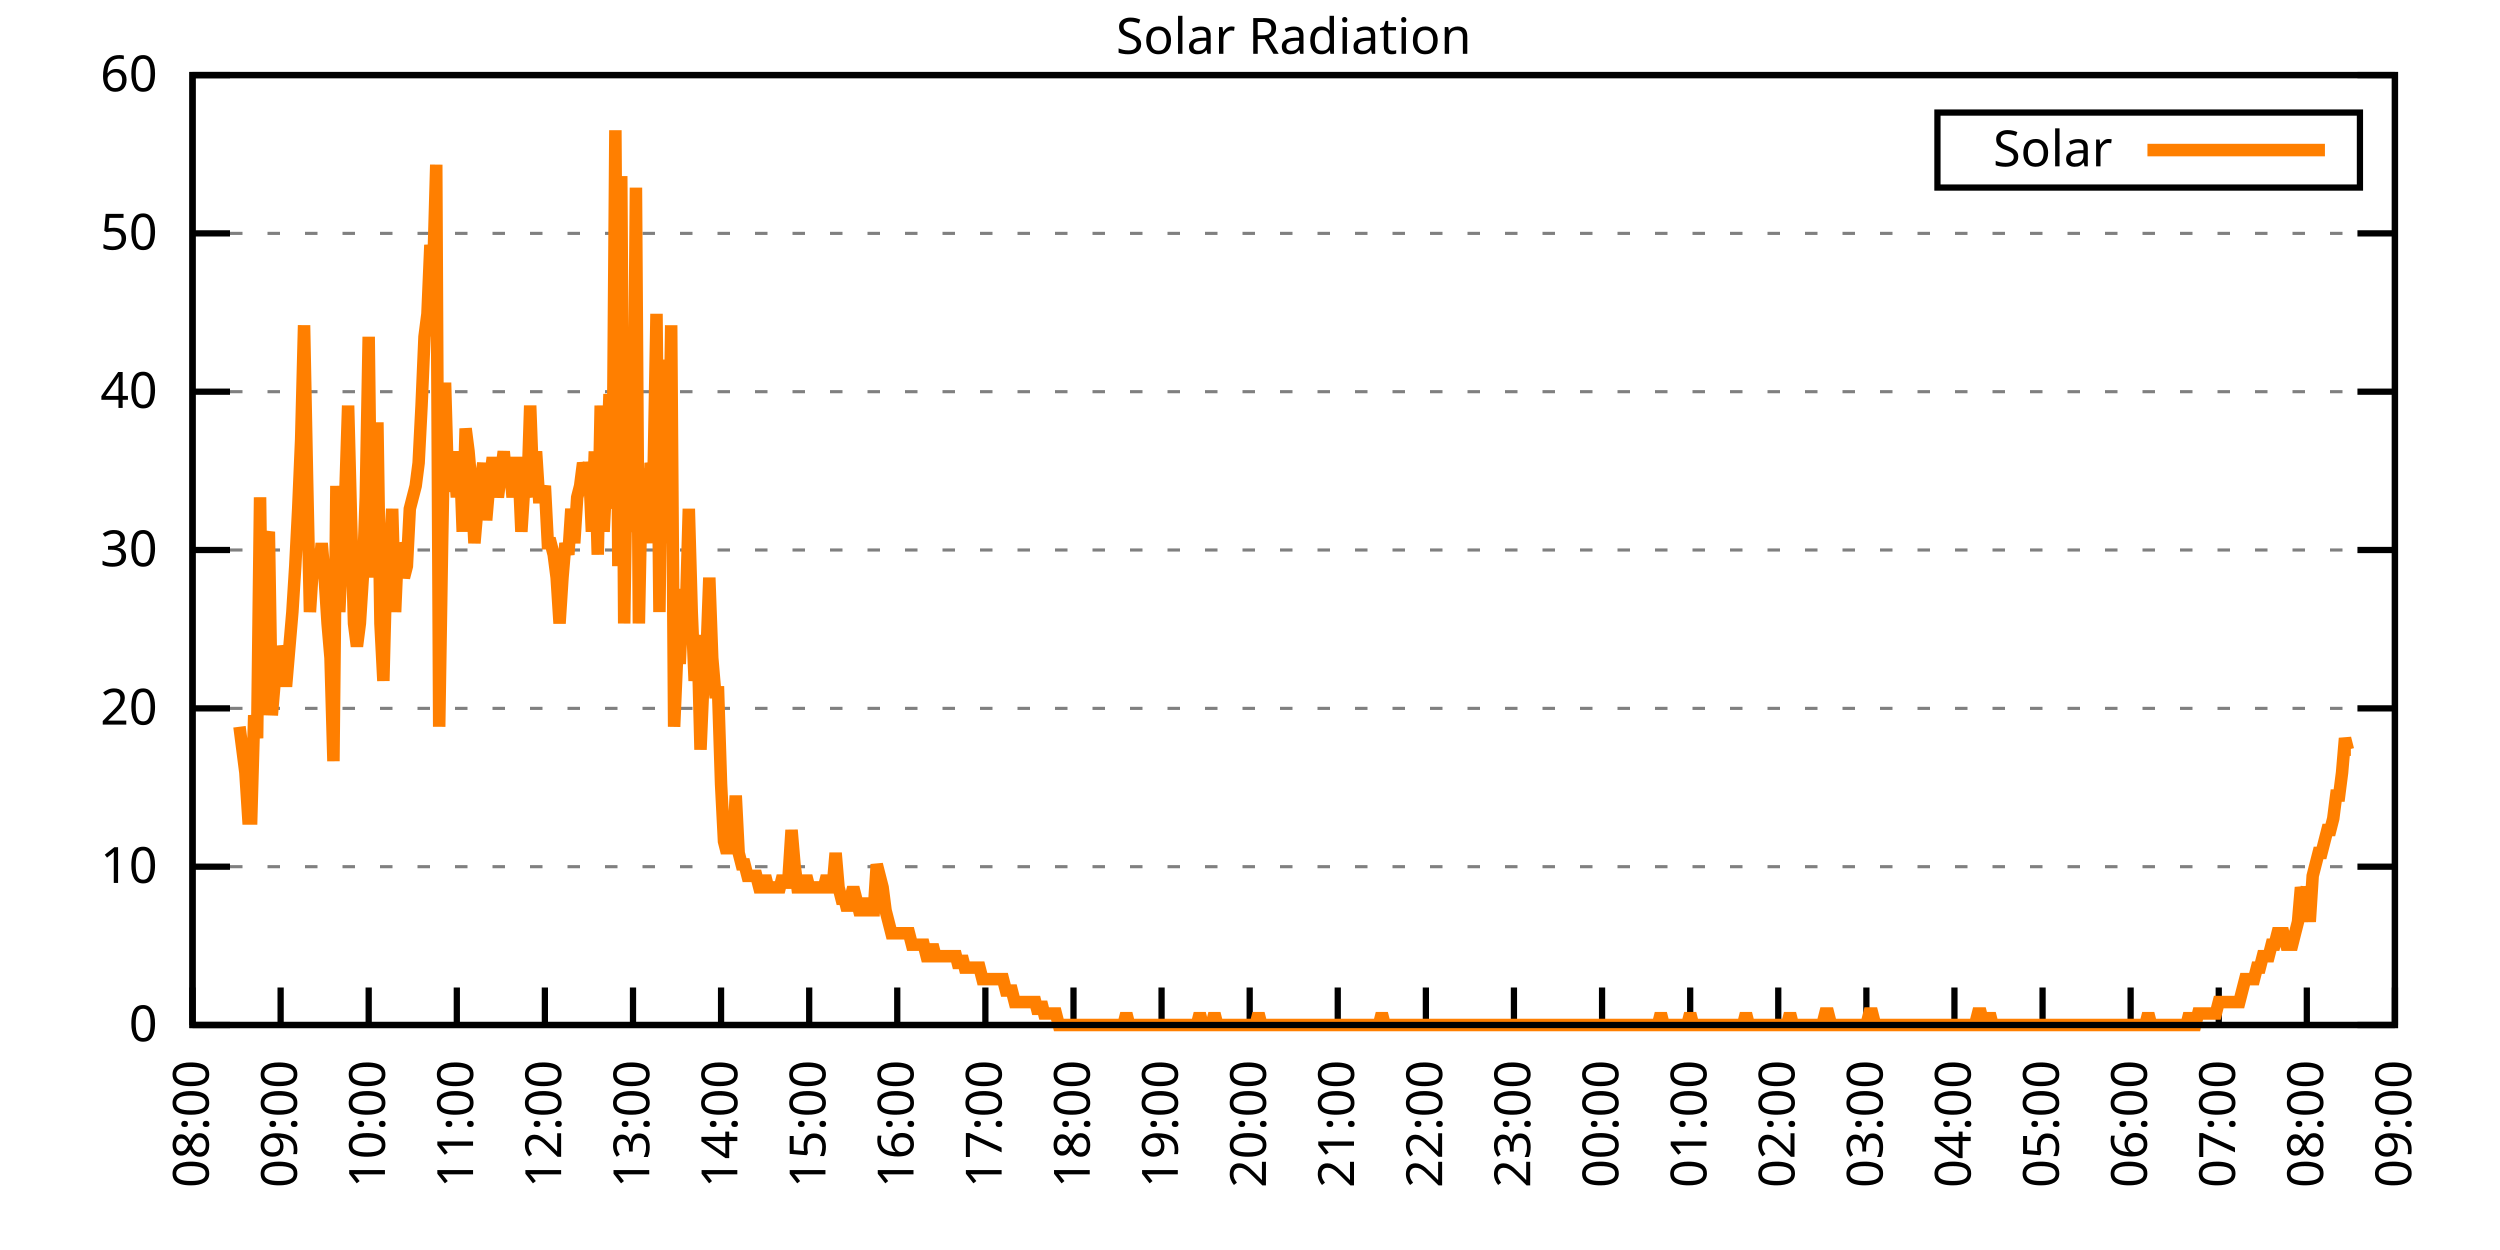
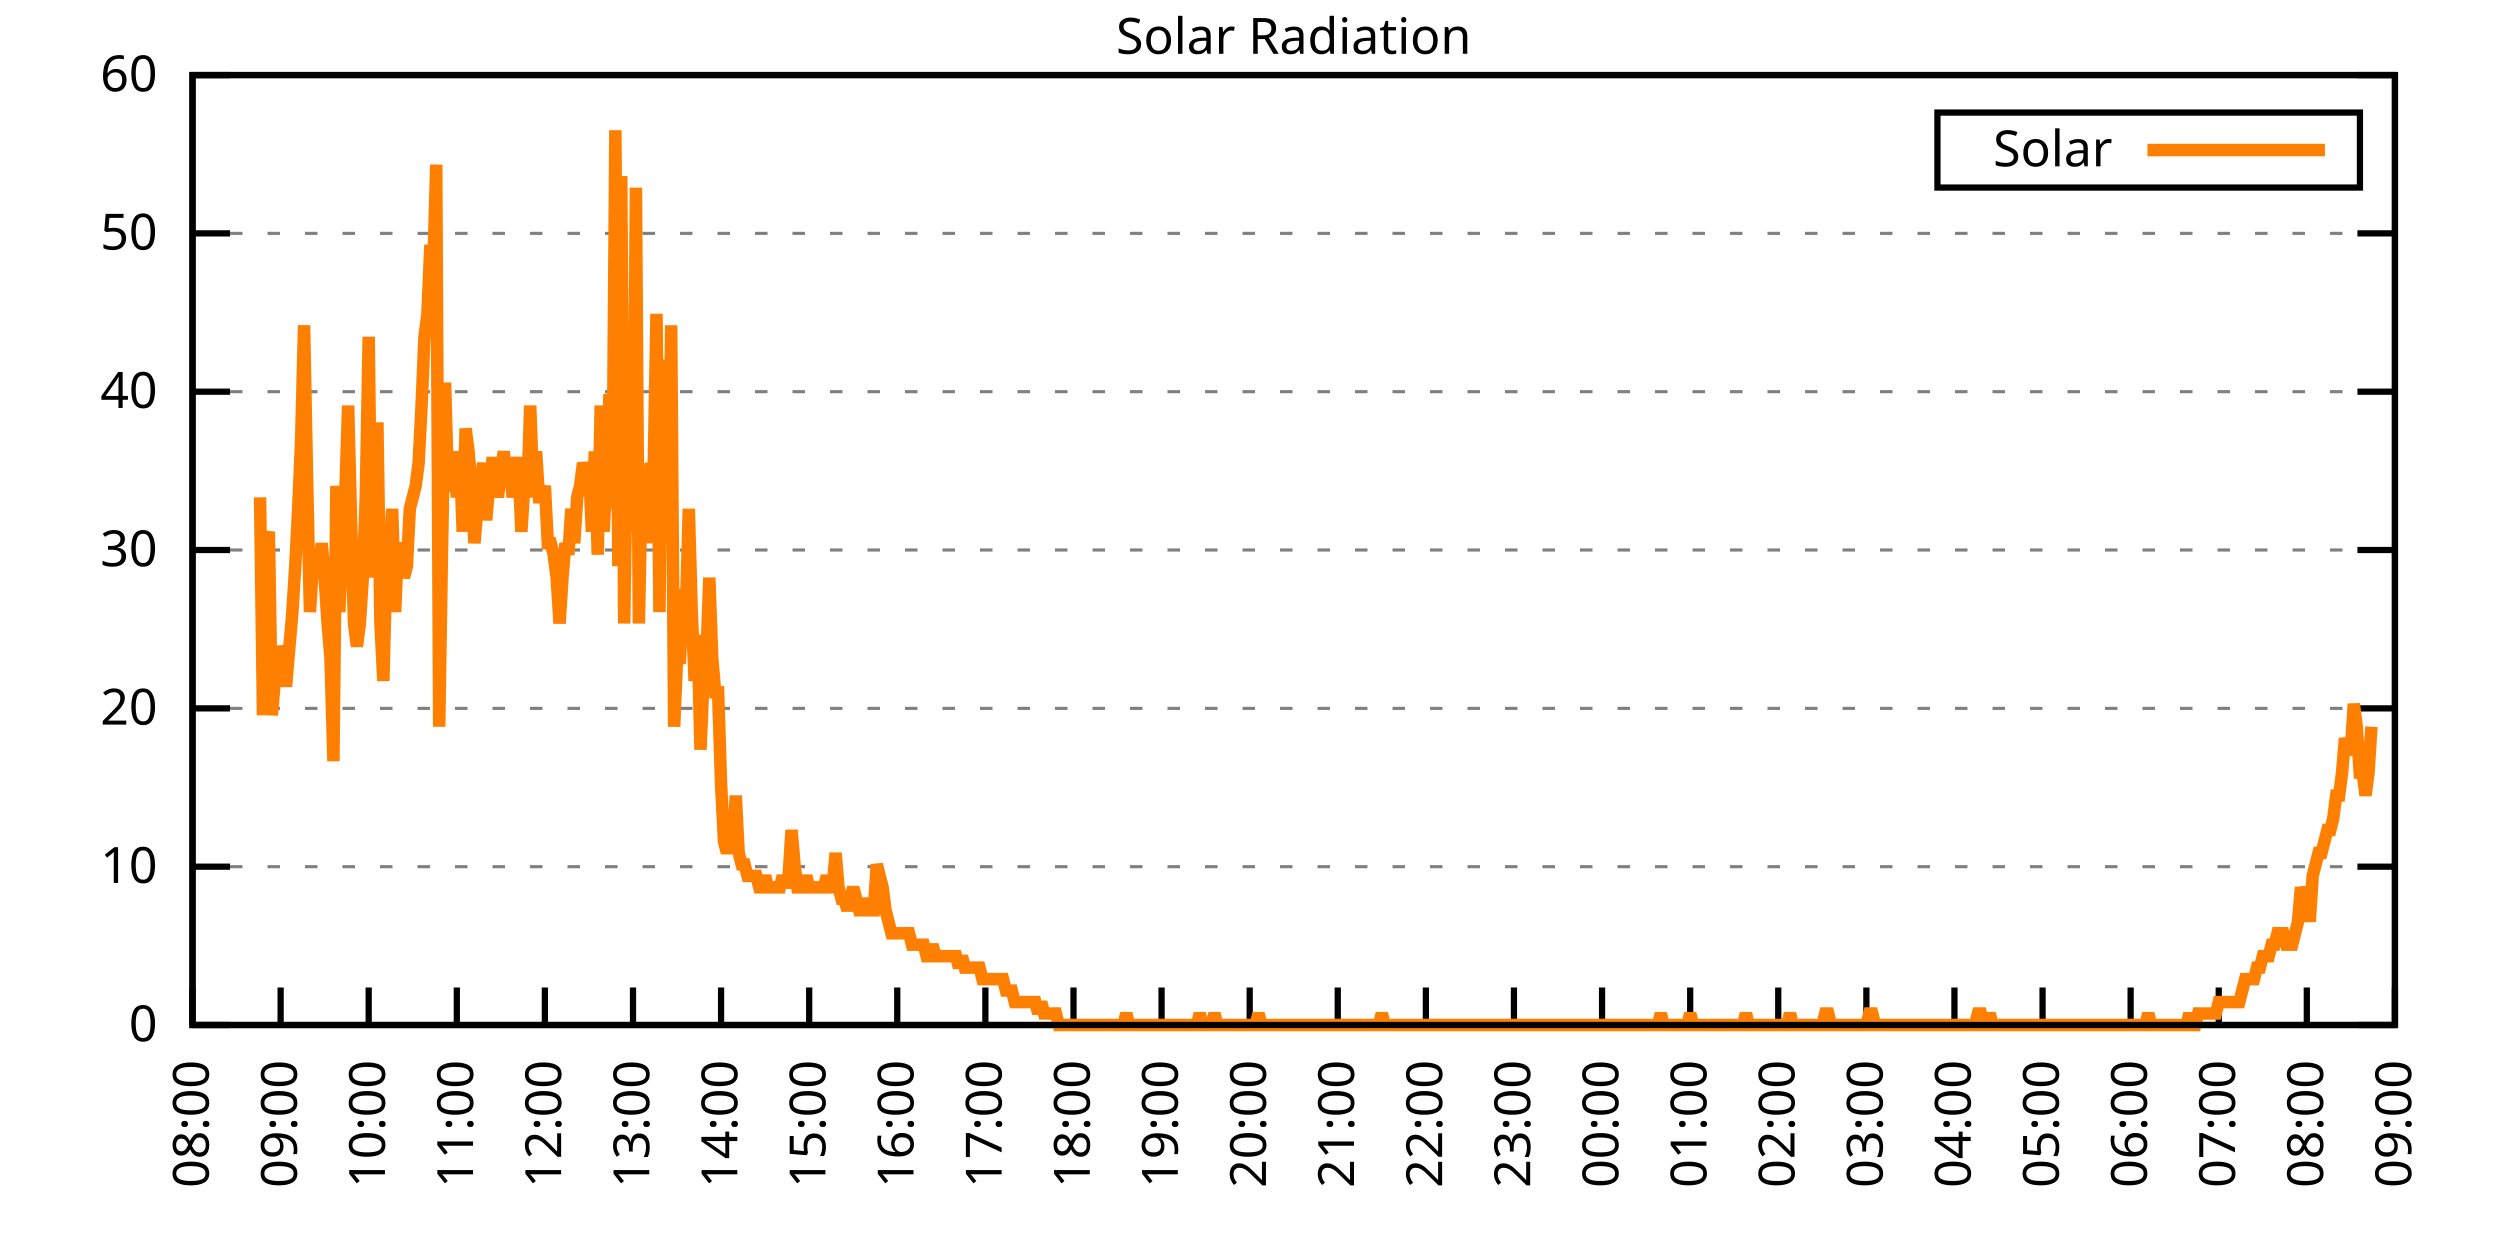
<svg xmlns="http://www.w3.org/2000/svg" xmlns:xlink="http://www.w3.org/1999/xlink" width="400" height="200" viewBox="0 0 400 200">
  <g id="gnuplot_canvas">
    <rect x="0" y="0" width="400" height="200" fill="none" />
    <defs>
      <circle id="gpDot" r="0.5" stroke-width="0.5" stroke="currentColor" />
      <path id="gpPt0" stroke-width="0.333" stroke="currentColor" d="M-1,0 h2 M0,-1 v2" />
      <path id="gpPt1" stroke-width="0.333" stroke="currentColor" d="M-1,-1 L1,1 M1,-1 L-1,1" />
      <path id="gpPt2" stroke-width="0.333" stroke="currentColor" d="M-1,0 L1,0 M0,-1 L0,1 M-1,-1 L1,1 M-1,1 L1,-1" />
      <rect id="gpPt3" stroke-width="0.333" stroke="currentColor" x="-1" y="-1" width="2" height="2" />
      <rect id="gpPt4" stroke-width="0.333" stroke="currentColor" fill="currentColor" x="-1" y="-1" width="2" height="2" />
      <circle id="gpPt5" stroke-width="0.333" stroke="currentColor" cx="0" cy="0" r="1" />
      <use xlink:href="#gpPt5" id="gpPt6" fill="currentColor" stroke="none" />
      <path id="gpPt7" stroke-width="0.333" stroke="currentColor" d="M0,-1.33 L-1.33,0.67 L1.33,0.67 z" />
      <use xlink:href="#gpPt7" id="gpPt8" fill="currentColor" stroke="none" />
      <use xlink:href="#gpPt7" id="gpPt9" stroke="currentColor" transform="rotate(180)" />
      <use xlink:href="#gpPt9" id="gpPt10" fill="currentColor" stroke="none" />
      <use xlink:href="#gpPt3" id="gpPt11" stroke="currentColor" transform="rotate(45)" />
      <use xlink:href="#gpPt11" id="gpPt12" fill="currentColor" stroke="none" />
      <path id="gpPt13" stroke-width="0.333" stroke="currentColor" d="M0,1.330 L1.265,0.411 L0.782,-1.067 L-0.782,-1.076 L-1.265,0.411 z" />
      <use xlink:href="#gpPt13" id="gpPt14" fill="currentColor" stroke="none" />
      <filter id="textbox" filterUnits="objectBoundingBox" x="0" y="0" height="1" width="1">
        <feFlood flood-color="white" flood-opacity="1" result="bgnd" />
        <feComposite in="SourceGraphic" in2="bgnd" operator="atop" />
      </filter>
      <filter id="greybox" filterUnits="objectBoundingBox" x="0" y="0" height="1" width="1">
        <feFlood flood-color="lightgrey" flood-opacity="1" result="grey" />
        <feComposite in="SourceGraphic" in2="grey" operator="atop" />
      </filter>
    </defs>
    <g fill="none" color="white" stroke="currentColor" stroke-width="1.00" stroke-linecap="butt" stroke-linejoin="miter">
</g>
    <g fill="none" color="black" stroke="currentColor" stroke-width="1.00" stroke-linecap="butt" stroke-linejoin="miter">
      <g stroke="none" shape-rendering="crispEdges">
        <polygon fill="rgb(255, 255, 255)" points="30.80,164.00 383.18,164.00 383.18,12.02 30.80,12.02 " />
      </g>
    </g>
    <g fill="none" color="black" stroke="currentColor" stroke-width="1.00" stroke-linecap="butt" stroke-linejoin="miter">
</g>
    <g fill="none" color="black" stroke="black" stroke-width="0.50" stroke-linecap="butt" stroke-linejoin="miter">
</g>
    <g fill="none" color="gray" stroke="currentColor" stroke-width="0.50" stroke-linecap="butt" stroke-linejoin="miter">
      <path stroke="gray" stroke-dasharray="2,4" class="gridline" d="M30.80,164.00 L383.19,164.00  " />
    </g>
    <g fill="none" color="gray" stroke="gray" stroke-width="1.00" stroke-linecap="butt" stroke-linejoin="miter">
</g>
    <g fill="none" color="black" stroke="currentColor" stroke-width="1.00" stroke-linecap="butt" stroke-linejoin="miter">
      <path stroke="black" d="M30.80,164.00 L36.80,164.00 M383.19,164.00 L377.19,164.00  " />
      <g transform="translate(25.20,166.60)" stroke="none" fill="black" font-family="Sans" font-size="8.00" text-anchor="end">
        <text>
          <tspan font-family="Sans"> 0</tspan>
        </text>
      </g>
    </g>
    <g fill="none" color="black" stroke="currentColor" stroke-width="1.00" stroke-linecap="butt" stroke-linejoin="miter">
</g>
    <g fill="none" color="black" stroke="black" stroke-width="0.50" stroke-linecap="butt" stroke-linejoin="miter">
</g>
    <g fill="none" color="gray" stroke="currentColor" stroke-width="0.50" stroke-linecap="butt" stroke-linejoin="miter">
      <path stroke="gray" stroke-dasharray="2,4" class="gridline" d="M30.80,138.67 L383.19,138.67  " />
    </g>
    <g fill="none" color="gray" stroke="gray" stroke-width="1.00" stroke-linecap="butt" stroke-linejoin="miter">
</g>
    <g fill="none" color="black" stroke="currentColor" stroke-width="1.00" stroke-linecap="butt" stroke-linejoin="miter">
      <path stroke="black" d="M30.80,138.67 L36.80,138.67 M383.19,138.67 L377.19,138.67  " />
      <g transform="translate(25.20,141.27)" stroke="none" fill="black" font-family="Sans" font-size="8.00" text-anchor="end">
        <text>
          <tspan font-family="Sans"> 10</tspan>
        </text>
      </g>
    </g>
    <g fill="none" color="black" stroke="currentColor" stroke-width="1.00" stroke-linecap="butt" stroke-linejoin="miter">
</g>
    <g fill="none" color="black" stroke="black" stroke-width="0.50" stroke-linecap="butt" stroke-linejoin="miter">
</g>
    <g fill="none" color="gray" stroke="currentColor" stroke-width="0.50" stroke-linecap="butt" stroke-linejoin="miter">
      <path stroke="gray" stroke-dasharray="2,4" class="gridline" d="M30.80,113.34 L383.19,113.34  " />
    </g>
    <g fill="none" color="gray" stroke="gray" stroke-width="1.00" stroke-linecap="butt" stroke-linejoin="miter">
</g>
    <g fill="none" color="black" stroke="currentColor" stroke-width="1.00" stroke-linecap="butt" stroke-linejoin="miter">
      <path stroke="black" d="M30.80,113.34 L36.80,113.34 M383.19,113.34 L377.19,113.34  " />
      <g transform="translate(25.20,115.94)" stroke="none" fill="black" font-family="Sans" font-size="8.00" text-anchor="end">
        <text>
          <tspan font-family="Sans"> 20</tspan>
        </text>
      </g>
    </g>
    <g fill="none" color="black" stroke="currentColor" stroke-width="1.00" stroke-linecap="butt" stroke-linejoin="miter">
</g>
    <g fill="none" color="black" stroke="black" stroke-width="0.50" stroke-linecap="butt" stroke-linejoin="miter">
</g>
    <g fill="none" color="gray" stroke="currentColor" stroke-width="0.50" stroke-linecap="butt" stroke-linejoin="miter">
      <path stroke="gray" stroke-dasharray="2,4" class="gridline" d="M30.80,88.00 L383.19,88.00  " />
    </g>
    <g fill="none" color="gray" stroke="gray" stroke-width="1.00" stroke-linecap="butt" stroke-linejoin="miter">
</g>
    <g fill="none" color="black" stroke="currentColor" stroke-width="1.00" stroke-linecap="butt" stroke-linejoin="miter">
      <path stroke="black" d="M30.80,88.00 L36.80,88.00 M383.19,88.00 L377.19,88.00  " />
      <g transform="translate(25.20,90.60)" stroke="none" fill="black" font-family="Sans" font-size="8.00" text-anchor="end">
        <text>
          <tspan font-family="Sans"> 30</tspan>
        </text>
      </g>
    </g>
    <g fill="none" color="black" stroke="currentColor" stroke-width="1.00" stroke-linecap="butt" stroke-linejoin="miter">
</g>
    <g fill="none" color="black" stroke="black" stroke-width="0.50" stroke-linecap="butt" stroke-linejoin="miter">
</g>
    <g fill="none" color="gray" stroke="currentColor" stroke-width="0.50" stroke-linecap="butt" stroke-linejoin="miter">
      <path stroke="gray" stroke-dasharray="2,4" class="gridline" d="M30.80,62.67 L383.19,62.67  " />
    </g>
    <g fill="none" color="gray" stroke="gray" stroke-width="1.00" stroke-linecap="butt" stroke-linejoin="miter">
</g>
    <g fill="none" color="black" stroke="currentColor" stroke-width="1.00" stroke-linecap="butt" stroke-linejoin="miter">
      <path stroke="black" d="M30.80,62.67 L36.80,62.67 M383.19,62.67 L377.19,62.67  " />
      <g transform="translate(25.20,65.27)" stroke="none" fill="black" font-family="Sans" font-size="8.00" text-anchor="end">
        <text>
          <tspan font-family="Sans"> 40</tspan>
        </text>
      </g>
    </g>
    <g fill="none" color="black" stroke="currentColor" stroke-width="1.00" stroke-linecap="butt" stroke-linejoin="miter">
</g>
    <g fill="none" color="black" stroke="black" stroke-width="0.50" stroke-linecap="butt" stroke-linejoin="miter">
</g>
    <g fill="none" color="gray" stroke="currentColor" stroke-width="0.50" stroke-linecap="butt" stroke-linejoin="miter">
      <path stroke="gray" stroke-dasharray="2,4" class="gridline" d="M30.80,37.34 L383.19,37.34  " />
    </g>
    <g fill="none" color="gray" stroke="gray" stroke-width="1.00" stroke-linecap="butt" stroke-linejoin="miter">
</g>
    <g fill="none" color="black" stroke="currentColor" stroke-width="1.00" stroke-linecap="butt" stroke-linejoin="miter">
      <path stroke="black" d="M30.80,37.34 L36.80,37.34 M383.19,37.34 L377.19,37.34  " />
      <g transform="translate(25.20,39.94)" stroke="none" fill="black" font-family="Sans" font-size="8.00" text-anchor="end">
        <text>
          <tspan font-family="Sans"> 50</tspan>
        </text>
      </g>
    </g>
    <g fill="none" color="black" stroke="currentColor" stroke-width="1.00" stroke-linecap="butt" stroke-linejoin="miter">
</g>
    <g fill="none" color="black" stroke="black" stroke-width="0.50" stroke-linecap="butt" stroke-linejoin="miter">
</g>
    <g fill="none" color="gray" stroke="currentColor" stroke-width="0.50" stroke-linecap="butt" stroke-linejoin="miter">
      <path stroke="gray" stroke-dasharray="2,4" class="gridline" d="M30.80,12.01 L383.19,12.01  " />
    </g>
    <g fill="none" color="gray" stroke="gray" stroke-width="1.00" stroke-linecap="butt" stroke-linejoin="miter">
</g>
    <g fill="none" color="black" stroke="currentColor" stroke-width="1.00" stroke-linecap="butt" stroke-linejoin="miter">
      <path stroke="black" d="M30.80,12.01 L36.80,12.01 M383.19,12.01 L377.19,12.01  " />
      <g transform="translate(25.20,14.61)" stroke="none" fill="black" font-family="Sans" font-size="8.00" text-anchor="end">
        <text>
          <tspan font-family="Sans"> 60</tspan>
        </text>
      </g>
    </g>
    <g fill="none" color="black" stroke="currentColor" stroke-width="1.00" stroke-linecap="butt" stroke-linejoin="miter">
      <path stroke="black" d="M30.80,164.00 L30.80,158.00  " />
      <g transform="translate(33.40,169.60) rotate(270.00)" stroke="none" fill="black" font-family="Sans" font-size="8.00" text-anchor="end">
        <text>
          <tspan font-family="Sans">08:00</tspan>
        </text>
      </g>
    </g>
    <g fill="none" color="black" stroke="currentColor" stroke-width="1.00" stroke-linecap="butt" stroke-linejoin="miter">
      <path stroke="black" d="M44.90,164.00 L44.90,158.00  " />
      <g transform="translate(47.50,169.60) rotate(270.00)" stroke="none" fill="black" font-family="Sans" font-size="8.00" text-anchor="end">
        <text>
          <tspan font-family="Sans">09:00</tspan>
        </text>
      </g>
    </g>
    <g fill="none" color="black" stroke="currentColor" stroke-width="1.00" stroke-linecap="butt" stroke-linejoin="miter">
      <path stroke="black" d="M58.99,164.00 L58.99,158.00  " />
      <g transform="translate(61.59,169.60) rotate(270.00)" stroke="none" fill="black" font-family="Sans" font-size="8.00" text-anchor="end">
        <text>
          <tspan font-family="Sans">10:00</tspan>
        </text>
      </g>
    </g>
    <g fill="none" color="black" stroke="currentColor" stroke-width="1.00" stroke-linecap="butt" stroke-linejoin="miter">
      <path stroke="black" d="M73.09,164.00 L73.09,158.00  " />
      <g transform="translate(75.69,169.60) rotate(270.00)" stroke="none" fill="black" font-family="Sans" font-size="8.00" text-anchor="end">
        <text>
          <tspan font-family="Sans">11:00</tspan>
        </text>
      </g>
    </g>
    <g fill="none" color="black" stroke="currentColor" stroke-width="1.00" stroke-linecap="butt" stroke-linejoin="miter">
      <path stroke="black" d="M87.18,164.00 L87.18,158.00  " />
      <g transform="translate(89.78,169.60) rotate(270.00)" stroke="none" fill="black" font-family="Sans" font-size="8.00" text-anchor="end">
        <text>
          <tspan font-family="Sans">12:00</tspan>
        </text>
      </g>
    </g>
    <g fill="none" color="black" stroke="currentColor" stroke-width="1.00" stroke-linecap="butt" stroke-linejoin="miter">
      <path stroke="black" d="M101.28,164.00 L101.28,158.00  " />
      <g transform="translate(103.88,169.60) rotate(270.00)" stroke="none" fill="black" font-family="Sans" font-size="8.00" text-anchor="end">
        <text>
          <tspan font-family="Sans">13:00</tspan>
        </text>
      </g>
    </g>
    <g fill="none" color="black" stroke="currentColor" stroke-width="1.00" stroke-linecap="butt" stroke-linejoin="miter">
      <path stroke="black" d="M115.37,164.00 L115.37,158.00  " />
      <g transform="translate(117.97,169.60) rotate(270.00)" stroke="none" fill="black" font-family="Sans" font-size="8.00" text-anchor="end">
        <text>
          <tspan font-family="Sans">14:00</tspan>
        </text>
      </g>
    </g>
    <g fill="none" color="black" stroke="currentColor" stroke-width="1.00" stroke-linecap="butt" stroke-linejoin="miter">
      <path stroke="black" d="M129.47,164.00 L129.47,158.00  " />
      <g transform="translate(132.07,169.60) rotate(270.00)" stroke="none" fill="black" font-family="Sans" font-size="8.00" text-anchor="end">
        <text>
          <tspan font-family="Sans">15:00</tspan>
        </text>
      </g>
    </g>
    <g fill="none" color="black" stroke="currentColor" stroke-width="1.00" stroke-linecap="butt" stroke-linejoin="miter">
      <path stroke="black" d="M143.56,164.00 L143.56,158.00  " />
      <g transform="translate(146.16,169.60) rotate(270.00)" stroke="none" fill="black" font-family="Sans" font-size="8.00" text-anchor="end">
        <text>
          <tspan font-family="Sans">16:00</tspan>
        </text>
      </g>
    </g>
    <g fill="none" color="black" stroke="currentColor" stroke-width="1.00" stroke-linecap="butt" stroke-linejoin="miter">
      <path stroke="black" d="M157.66,164.00 L157.66,158.00  " />
      <g transform="translate(160.26,169.60) rotate(270.00)" stroke="none" fill="black" font-family="Sans" font-size="8.00" text-anchor="end">
        <text>
          <tspan font-family="Sans">17:00</tspan>
        </text>
      </g>
    </g>
    <g fill="none" color="black" stroke="currentColor" stroke-width="1.00" stroke-linecap="butt" stroke-linejoin="miter">
      <path stroke="black" d="M171.76,164.00 L171.76,158.00  " />
      <g transform="translate(174.36,169.60) rotate(270.00)" stroke="none" fill="black" font-family="Sans" font-size="8.00" text-anchor="end">
        <text>
          <tspan font-family="Sans">18:00</tspan>
        </text>
      </g>
    </g>
    <g fill="none" color="black" stroke="currentColor" stroke-width="1.00" stroke-linecap="butt" stroke-linejoin="miter">
      <path stroke="black" d="M185.85,164.00 L185.85,158.00  " />
      <g transform="translate(188.45,169.60) rotate(270.00)" stroke="none" fill="black" font-family="Sans" font-size="8.00" text-anchor="end">
        <text>
          <tspan font-family="Sans">19:00</tspan>
        </text>
      </g>
    </g>
    <g fill="none" color="black" stroke="currentColor" stroke-width="1.00" stroke-linecap="butt" stroke-linejoin="miter">
      <path stroke="black" d="M199.95,164.00 L199.95,158.00  " />
      <g transform="translate(202.55,169.60) rotate(270.00)" stroke="none" fill="black" font-family="Sans" font-size="8.00" text-anchor="end">
        <text>
          <tspan font-family="Sans">20:00</tspan>
        </text>
      </g>
    </g>
    <g fill="none" color="black" stroke="currentColor" stroke-width="1.00" stroke-linecap="butt" stroke-linejoin="miter">
      <path stroke="black" d="M214.04,164.00 L214.04,158.00  " />
      <g transform="translate(216.64,169.60) rotate(270.00)" stroke="none" fill="black" font-family="Sans" font-size="8.00" text-anchor="end">
        <text>
          <tspan font-family="Sans">21:00</tspan>
        </text>
      </g>
    </g>
    <g fill="none" color="black" stroke="currentColor" stroke-width="1.00" stroke-linecap="butt" stroke-linejoin="miter">
      <path stroke="black" d="M228.14,164.00 L228.14,158.00  " />
      <g transform="translate(230.74,169.60) rotate(270.00)" stroke="none" fill="black" font-family="Sans" font-size="8.00" text-anchor="end">
        <text>
          <tspan font-family="Sans">22:00</tspan>
        </text>
      </g>
    </g>
    <g fill="none" color="black" stroke="currentColor" stroke-width="1.00" stroke-linecap="butt" stroke-linejoin="miter">
      <path stroke="black" d="M242.23,164.00 L242.23,158.00  " />
      <g transform="translate(244.83,169.60) rotate(270.00)" stroke="none" fill="black" font-family="Sans" font-size="8.00" text-anchor="end">
        <text>
          <tspan font-family="Sans">23:00</tspan>
        </text>
      </g>
    </g>
    <g fill="none" color="black" stroke="currentColor" stroke-width="1.00" stroke-linecap="butt" stroke-linejoin="miter">
      <path stroke="black" d="M256.33,164.00 L256.33,158.00  " />
      <g transform="translate(258.93,169.60) rotate(270.00)" stroke="none" fill="black" font-family="Sans" font-size="8.00" text-anchor="end">
        <text>
          <tspan font-family="Sans">00:00</tspan>
        </text>
      </g>
    </g>
    <g fill="none" color="black" stroke="currentColor" stroke-width="1.00" stroke-linecap="butt" stroke-linejoin="miter">
      <path stroke="black" d="M270.43,164.00 L270.43,158.00  " />
      <g transform="translate(273.03,169.60) rotate(270.00)" stroke="none" fill="black" font-family="Sans" font-size="8.00" text-anchor="end">
        <text>
          <tspan font-family="Sans">01:00</tspan>
        </text>
      </g>
    </g>
    <g fill="none" color="black" stroke="currentColor" stroke-width="1.00" stroke-linecap="butt" stroke-linejoin="miter">
      <path stroke="black" d="M284.52,164.00 L284.52,158.00  " />
      <g transform="translate(287.12,169.60) rotate(270.00)" stroke="none" fill="black" font-family="Sans" font-size="8.00" text-anchor="end">
        <text>
          <tspan font-family="Sans">02:00</tspan>
        </text>
      </g>
    </g>
    <g fill="none" color="black" stroke="currentColor" stroke-width="1.00" stroke-linecap="butt" stroke-linejoin="miter">
      <path stroke="black" d="M298.62,164.00 L298.62,158.00  " />
      <g transform="translate(301.22,169.60) rotate(270.00)" stroke="none" fill="black" font-family="Sans" font-size="8.00" text-anchor="end">
        <text>
          <tspan font-family="Sans">03:00</tspan>
        </text>
      </g>
    </g>
    <g fill="none" color="black" stroke="currentColor" stroke-width="1.00" stroke-linecap="butt" stroke-linejoin="miter">
      <path stroke="black" d="M312.71,164.00 L312.71,158.00  " />
      <g transform="translate(315.31,169.60) rotate(270.00)" stroke="none" fill="black" font-family="Sans" font-size="8.00" text-anchor="end">
        <text>
          <tspan font-family="Sans">04:00</tspan>
        </text>
      </g>
    </g>
    <g fill="none" color="black" stroke="currentColor" stroke-width="1.00" stroke-linecap="butt" stroke-linejoin="miter">
      <path stroke="black" d="M326.81,164.00 L326.81,158.00  " />
      <g transform="translate(329.41,169.60) rotate(270.00)" stroke="none" fill="black" font-family="Sans" font-size="8.00" text-anchor="end">
        <text>
          <tspan font-family="Sans">05:00</tspan>
        </text>
      </g>
    </g>
    <g fill="none" color="black" stroke="currentColor" stroke-width="1.00" stroke-linecap="butt" stroke-linejoin="miter">
      <path stroke="black" d="M340.90,164.00 L340.90,158.00  " />
      <g transform="translate(343.50,169.60) rotate(270.00)" stroke="none" fill="black" font-family="Sans" font-size="8.00" text-anchor="end">
        <text>
          <tspan font-family="Sans">06:00</tspan>
        </text>
      </g>
    </g>
    <g fill="none" color="black" stroke="currentColor" stroke-width="1.00" stroke-linecap="butt" stroke-linejoin="miter">
      <path stroke="black" d="M355.00,164.00 L355.00,158.00  " />
      <g transform="translate(357.60,169.60) rotate(270.00)" stroke="none" fill="black" font-family="Sans" font-size="8.00" text-anchor="end">
        <text>
          <tspan font-family="Sans">07:00</tspan>
        </text>
      </g>
    </g>
    <g fill="none" color="black" stroke="currentColor" stroke-width="1.00" stroke-linecap="butt" stroke-linejoin="miter">
      <path stroke="black" d="M369.09,164.00 L369.09,158.00  " />
      <g transform="translate(371.69,169.60) rotate(270.00)" stroke="none" fill="black" font-family="Sans" font-size="8.00" text-anchor="end">
        <text>
          <tspan font-family="Sans">08:00</tspan>
        </text>
      </g>
    </g>
    <g fill="none" color="black" stroke="currentColor" stroke-width="1.00" stroke-linecap="butt" stroke-linejoin="miter">
      <path stroke="black" d="M383.19,164.00 L383.19,158.00  " />
      <g transform="translate(385.79,169.60) rotate(270.00)" stroke="none" fill="black" font-family="Sans" font-size="8.00" text-anchor="end">
        <text>
          <tspan font-family="Sans">09:00</tspan>
        </text>
      </g>
    </g>
    <g fill="none" color="black" stroke="currentColor" stroke-width="1.00" stroke-linecap="butt" stroke-linejoin="miter">
</g>
    <g fill="none" color="black" stroke="currentColor" stroke-width="1.00" stroke-linecap="butt" stroke-linejoin="miter">
      <path stroke="black" d="M30.80,12.01 L30.80,164.00 L383.19,164.00 L383.19,12.01 L30.80,12.01 Z  " />
    </g>
    <g fill="none" color="black" stroke="currentColor" stroke-width="1.00" stroke-linecap="butt" stroke-linejoin="miter">
</g>
    <g fill="none" color="black" stroke="currentColor" stroke-width="1.00" stroke-linecap="butt" stroke-linejoin="miter">
      <path stroke="black" d="M309.99,30.01 L309.99,18.01 L377.59,18.01 L377.59,30.01 L309.99,30.01 Z  " />
    </g>
    <g id="Solar_Radiation_plot_1">
      <g fill="none" color="white" stroke="black" stroke-width="2.00" stroke-linecap="butt" stroke-linejoin="miter">
</g>
      <g fill="none" color="black" stroke="currentColor" stroke-width="2.00" stroke-linecap="butt" stroke-linejoin="miter">
        <g transform="translate(337.99,26.61)" stroke="none" fill="black" font-family="Sans" font-size="8.00" text-anchor="end">
          <text>
            <tspan font-family="Sans">Solar</tspan>
          </text>
        </g>
      </g>
      <g fill="none" color="black" stroke="currentColor" stroke-width="2.00" stroke-linecap="butt" stroke-linejoin="miter">
-         <path stroke="rgb(255, 127,   0)" d="M343.59,24.01 L371.99,24.01 M38.32,116.28 L38.79,119.95 L39.26,123.62 L39.73,130.96 L40.20,130.96 L40.67,114.44   L41.14,118.12 L41.61,79.57 L42.08,114.44 L42.55,86.91 L43.02,85.08 L43.49,114.44 L43.96,108.94 L44.43,103.43   L44.90,105.27 L45.37,108.94 L45.84,108.94 L46.31,103.43 L46.78,97.93 L47.24,90.59 L47.71,81.41 L48.18,70.40   L48.65,52.04 L49.12,75.90 L49.59,97.93 L50.06,90.59 L50.53,90.59 L51.00,92.42 L51.47,86.91 L51.94,92.42   L52.41,99.76 L52.88,105.27 L53.35,121.79 L53.82,77.74 L54.29,97.93 L54.76,86.91 L55.23,79.57 L55.70,64.89   L56.17,83.24 L56.64,99.76 L57.11,103.43 L57.58,99.76 L58.05,92.42 L58.52,79.57 L58.99,53.88 L59.46,92.42   L59.93,68.56 L60.40,68.56 L60.87,99.76 L61.34,108.94 L61.81,90.59 L62.28,90.59 L62.75,81.41 L63.22,97.93   L63.69,86.91 L64.16,88.75 L64.63,92.42 L65.10,90.59 L65.57,81.41 L66.04,79.57 L66.51,77.74 L66.98,74.07   L67.45,64.89 L67.92,53.88 L68.39,50.21 L68.86,39.19 L69.33,42.87 L69.80,26.35 L70.27,116.28 L70.74,86.91   L71.21,61.22 L71.68,77.74 L72.15,77.74 L72.62,72.23 L73.09,79.57 L73.56,72.23 L74.03,85.08 L74.50,68.56   L74.97,72.23 L75.44,77.74 L75.91,86.91 L76.38,81.41 L76.85,77.74 L77.32,74.07 L77.79,83.24 L78.26,77.74   L78.73,74.07 L79.19,74.07 L79.66,79.57 L80.13,75.90 L80.60,72.23 L81.07,77.74 L81.54,74.07 L82.01,79.57   L82.48,74.07 L82.95,74.07 L83.42,85.08 L83.89,77.74 L84.36,79.57 L84.83,64.89 L85.30,77.74 L85.77,72.23   L86.24,79.57 L86.71,79.57 L87.18,77.74 L87.65,86.91 L88.12,86.91 L88.59,88.75 L89.06,92.42 L89.53,99.76   L90.00,92.42 L90.47,86.91 L90.94,88.75 L91.41,81.41 L91.88,86.91 L92.35,79.57 L92.82,77.74 L93.29,74.07   L93.76,75.90 L94.23,74.07 L94.70,85.08 L95.17,72.23 L95.64,88.75 L96.11,64.89 L96.58,85.08 L97.05,75.90   L97.52,63.05 L97.99,81.41 L98.46,20.84 L98.93,90.59 L99.40,28.18 L99.87,99.76 L100.34,68.56 L100.81,81.41   L101.28,85.08 L101.75,30.02 L102.22,99.76 L102.69,75.90 L103.16,75.90 L103.63,86.91 L104.10,74.07 L104.57,75.90   L105.04,50.21 L105.51,97.93 L105.98,57.55 L106.45,75.90 L106.92,86.91 L107.39,52.04 L107.86,116.28 L108.33,105.27   L108.80,105.27 L109.27,94.26 L109.74,97.93 L110.21,81.41 L110.68,97.93 L111.14,108.94 L111.61,101.60 L112.08,119.95   L112.55,108.94 L113.02,105.27 L113.49,92.42 L113.96,105.27 L114.43,110.77 L114.90,110.77 L115.37,125.46 L115.84,134.63   L116.31,136.47 L116.78,134.63 L117.25,136.47 L117.72,127.29 L118.19,136.47 L118.66,138.30 L119.13,138.30 L119.60,140.14   L120.07,140.14 L120.54,140.14 L121.01,140.14 L121.48,141.98 L121.95,141.98 L122.42,140.14 L122.89,141.98 L123.36,141.98   L123.83,141.98 L124.30,141.98 L124.77,141.98 L125.24,140.14 L125.71,141.98 L126.18,140.14 L126.65,132.80 L127.12,138.30   L127.59,141.98 L128.06,141.98 L128.53,141.98 L129.00,140.14 L129.47,141.98 L129.94,141.98 L130.41,141.98 L130.88,141.98   L131.35,141.98 L131.82,141.98 L132.29,140.14 L132.76,141.98 L133.23,141.98 L133.70,136.47 L134.17,141.98 L134.64,143.81   L135.11,143.81 L135.58,145.65 L136.05,143.81 L136.52,141.98 L136.99,143.81 L137.46,145.65 L137.93,145.65 L138.40,145.65   L138.87,143.81 L139.34,145.65 L139.81,145.65 L140.28,138.30 L140.75,140.14 L141.22,141.98 L141.69,145.65 L142.16,147.48   L142.63,149.32 L143.09,149.32 L143.56,149.32 L144.03,149.32 L144.50,149.32 L144.97,149.32 L145.44,149.32 L145.91,151.15   L146.38,151.15 L146.85,151.15 L147.32,151.15 L147.79,151.15 L148.26,152.99 L148.73,152.99 L149.20,151.15 L149.67,152.99   L150.14,152.99 L150.61,152.99 L151.08,152.99 L151.55,152.99 L152.02,152.99 L152.49,152.99 L152.96,152.99 L153.43,154.82   L153.90,152.99 L154.37,154.82 L154.84,154.82 L155.31,154.82 L155.78,154.82 L156.25,154.82 L156.72,154.82 L157.19,156.66   L157.66,156.66 L158.13,156.66 L158.60,156.66 L159.07,156.66 L159.54,156.66 L160.01,156.66 L160.48,156.66 L160.95,158.49   L161.42,158.49 L161.89,158.49 L162.36,160.33 L162.83,160.33 L163.30,160.33 L163.77,160.33 L164.24,160.33 L164.71,160.33   L165.18,160.33 L165.65,160.33 L166.12,162.16 L166.59,160.33 L167.06,162.16 L167.53,162.16 L168.00,162.16 L168.47,162.16   L168.94,162.16 L169.41,164.00 L169.88,164.00 L170.35,164.00 L170.82,164.00 L171.29,164.00 L171.76,164.00 L172.23,164.00   L172.70,164.00 L173.17,164.00 L173.64,164.00 L174.11,164.00 L174.58,164.00 L175.04,164.00 L175.51,164.00 L175.98,164.00   L176.45,164.00 L176.92,164.00 L177.39,164.00 L177.86,164.00 L178.33,164.00 L178.80,164.00 L179.27,164.00 L179.74,164.00   L180.21,162.16 L180.68,164.00 L181.15,164.00 L181.62,164.00 L182.09,164.00 L182.56,164.00 L183.03,164.00 L183.50,164.00   L183.97,164.00 L184.44,164.00 L184.91,164.00 L185.38,164.00 L185.85,164.00 L186.32,164.00 L186.79,164.00 L187.26,164.00   L187.73,164.00 L188.20,164.00 L188.67,164.00 L189.14,164.00 L189.61,164.00 L190.08,164.00 L190.55,164.00 L191.02,164.00   L191.49,164.00 L191.96,162.16 L192.43,164.00 L192.90,164.00 L193.37,164.00 L193.84,164.00 L194.31,162.16 L194.78,164.00   L195.25,164.00 L195.72,164.00 L196.19,164.00 L196.66,164.00 L197.13,164.00 L197.60,164.00 L198.07,164.00 L198.54,164.00   L199.01,164.00 L199.48,164.00 L199.95,164.00 L200.42,164.00 L200.89,164.00 L201.36,162.16 L201.83,164.00 L202.30,164.00   L202.77,164.00 L203.24,164.00 L203.71,164.00 L204.18,164.00 L204.65,164.00 L205.12,164.00 L205.59,164.00 L206.06,164.00   L206.53,164.00 L207.00,164.00 L207.46,164.00 L207.93,164.00 L208.40,164.00 L208.87,164.00 L209.34,164.00 L209.81,164.00   L210.28,164.00 L210.75,164.00 L211.22,164.00 L211.69,164.00 L212.16,164.00 L212.63,164.00 L213.10,164.00 L213.57,164.00   L214.04,164.00 L214.51,164.00 L214.98,164.00 L215.45,164.00 L215.92,164.00 L216.39,164.00 L216.86,164.00 L217.33,164.00   L217.80,164.00 L218.27,164.00 L218.74,164.00 L219.21,164.00 L219.68,164.00 L220.15,164.00 L220.62,164.00 L221.09,162.16   L221.56,164.00 L222.03,164.00 L222.50,164.00 L222.97,164.00 L223.44,164.00 L223.91,164.00 L224.38,164.00 L224.85,164.00   L225.32,164.00 L225.79,164.00 L226.26,164.00 L226.73,164.00 L227.20,164.00 L227.67,164.00 L228.14,164.00 L228.61,164.00   L229.08,164.00 L229.55,164.00 L230.02,164.00 L230.49,164.00 L230.96,164.00 L231.43,164.00 L231.90,164.00 L232.37,164.00   L232.84,164.00 L233.31,164.00 L233.78,164.00 L234.25,164.00 L234.72,164.00 L235.19,164.00 L235.66,164.00 L236.13,164.00   L236.60,164.00 L237.07,164.00 L237.54,164.00 L238.01,164.00 L238.48,164.00 L238.95,164.00 L239.41,164.00 L239.88,164.00   L240.35,164.00 L240.82,164.00 L241.29,164.00 L241.76,164.00 L242.23,164.00 L242.70,164.00 L243.17,164.00 L243.64,164.00   L244.11,164.00 L244.58,164.00 L245.05,164.00 L245.52,164.00 L245.99,164.00 L246.46,164.00 L246.93,164.00 L247.40,164.00   L247.87,164.00 L248.34,164.00 L248.81,164.00 L249.28,164.00 L249.75,164.00 L250.22,164.00 L250.69,164.00 L251.16,164.00   L251.63,164.00 L252.10,164.00 L252.57,164.00 L253.04,164.00 L253.51,164.00 L253.98,164.00 L254.45,164.00 L254.92,164.00   L255.39,164.00 L255.86,164.00 L256.33,164.00 L256.80,164.00 L257.27,164.00 L257.74,164.00 L258.21,164.00 L258.68,164.00   L259.15,164.00 L259.62,164.00 L260.09,164.00 L260.56,164.00 L261.03,164.00 L261.50,164.00 L261.97,164.00 L262.44,164.00   L262.91,164.00 L263.38,164.00 L263.85,164.00 L264.32,164.00 L264.79,164.00 L265.26,164.00 L265.73,162.16 L266.20,164.00   L266.67,164.00 L267.14,164.00 L267.61,164.00 L268.08,164.00 L268.55,164.00 L269.02,164.00 L269.49,164.00 L269.96,164.00   L270.43,162.16 L270.90,164.00 L271.36,164.00 L271.83,164.00 L272.30,164.00 L272.77,164.00 L273.24,164.00 L273.71,164.00   L274.18,164.00 L274.65,164.00 L275.12,164.00 L275.59,164.00 L276.06,164.00 L276.53,164.00 L277.00,164.00 L277.47,164.00   L277.94,164.00 L278.41,164.00 L278.88,164.00 L279.35,162.16 L279.82,164.00 L280.29,164.00 L280.76,164.00 L281.23,164.00   L281.70,164.00 L282.17,164.00 L282.64,164.00 L283.11,164.00 L283.58,164.00 L284.05,164.00 L284.52,164.00 L284.99,164.00   L285.46,164.00 L285.93,164.00 L286.40,162.16 L286.87,164.00 L287.34,164.00 L287.81,164.00 L288.28,164.00 L288.75,164.00   L289.22,164.00 L289.69,164.00 L290.16,164.00 L290.63,164.00 L291.10,164.00 L291.57,164.00 L292.04,162.16 L292.51,162.16   L292.98,164.00 L293.45,164.00 L293.92,164.00 L294.39,164.00 L294.86,164.00 L295.33,164.00 L295.80,164.00 L296.27,164.00   L296.74,164.00 L297.21,164.00 L297.68,164.00 L298.15,164.00 L298.62,164.00 L299.09,162.16 L299.56,162.16 L300.03,164.00   L300.50,164.00 L300.97,164.00 L301.44,164.00 L301.91,164.00 L302.38,164.00 L302.85,164.00 L303.31,164.00 L303.78,164.00   L304.25,164.00 L304.72,164.00 L305.19,164.00 L305.66,164.00 L306.13,164.00 L306.60,164.00 L307.07,164.00 L307.54,164.00   L308.01,164.00 L308.48,164.00 L308.95,164.00 L309.42,164.00 L309.89,164.00 L310.36,164.00 L310.83,164.00 L311.30,164.00   L311.77,164.00 L312.24,164.00 L312.71,164.00 L313.18,164.00 L313.65,164.00 L314.12,164.00 L314.59,164.00 L315.06,164.00   L315.53,164.00 L316.00,164.00 L316.47,162.16 L316.94,162.16 L317.41,164.00 L317.88,164.00 L318.35,162.16 L318.82,164.00   L319.29,164.00 L319.76,164.00 L320.23,164.00 L320.70,164.00 L321.17,164.00 L321.64,164.00 L322.11,164.00 L322.58,164.00   L323.05,164.00 L323.52,164.00 L323.99,164.00 L324.46,164.00 L324.93,164.00 L325.40,164.00 L325.87,164.00 L326.34,164.00   L326.81,164.00 L327.28,164.00 L327.75,164.00 L328.22,164.00 L328.69,164.00 L329.16,164.00 L329.63,164.00 L330.10,164.00   L330.57,164.00 L331.04,164.00 L331.51,164.00 L331.98,164.00 L332.45,164.00 L332.92,164.00 L333.39,164.00 L333.86,164.00   L334.33,164.00 L334.80,164.00 L335.26,164.00 L335.73,164.00 L336.20,164.00 L336.67,164.00 L337.14,164.00 L337.61,164.00   L338.08,164.00 L338.55,164.00 L339.02,164.00 L339.49,164.00 L339.96,164.00 L340.43,164.00 L340.90,164.00 L341.37,164.00   L341.84,164.00 L342.31,164.00 L342.78,164.00 L343.25,164.00 L343.72,162.16 L344.19,164.00 L344.66,164.00 L345.13,164.00   L345.60,164.00 L346.07,164.00 L346.54,164.00 L347.01,164.00 L347.48,164.00 L347.95,164.00 L348.42,164.00 L348.89,164.00   L349.36,164.00 L349.83,164.00 L350.30,162.16 L350.77,164.00 L351.24,164.00 L351.71,162.16 L352.18,162.16 L352.65,162.16   L353.12,162.16 L353.59,162.16 L354.06,162.16 L354.53,162.16 L355.00,160.33 L355.47,160.33 L355.94,160.33 L356.41,160.33   L356.88,160.33 L357.35,160.33 L357.82,160.33 L358.29,160.33 L358.76,158.49 L359.23,156.66 L359.70,156.66 L360.17,156.66   L360.64,156.66 L361.11,154.82 L361.58,154.82 L362.05,152.99 L362.52,152.99 L362.99,152.99 L363.46,151.15 L363.93,151.15   L364.40,149.32 L364.87,149.32 L365.34,149.32 L365.81,151.15 L366.28,151.15 L366.75,151.15 L367.21,149.32 L367.68,147.48   L368.15,141.98 L368.62,143.81 L369.09,141.98 L369.56,147.48 L370.03,140.14 L370.50,138.30 L370.97,136.47 L371.44,136.47   L371.91,134.63 L372.38,132.80 L372.85,132.80 L373.32,130.96 L373.79,127.29 L374.26,127.29 L374.73,123.62 L375.20,118.12   L375.67,119.95 L376.14,119.95  " />
+         <path stroke="rgb(255, 127,   0)" d="M343.59,24.01 L371.99,24.01 M41.61,79.57 L42.08,114.44 L42.55,86.91 L43.02,85.08 L43.49,114.44 L43.96,108.94   L44.43,103.43 L44.90,105.27 L45.37,108.94 L45.84,108.94 L46.31,103.43 L46.78,97.93 L47.24,90.59 L47.71,81.41   L48.18,70.40 L48.65,52.04 L49.12,75.90 L49.59,97.93 L50.06,90.59 L50.53,90.59 L51.00,92.42 L51.47,86.91   L51.94,92.42 L52.41,99.76 L52.88,105.27 L53.35,121.79 L53.82,77.74 L54.29,97.93 L54.76,86.91 L55.23,79.57   L55.70,64.89 L56.17,83.24 L56.64,99.76 L57.11,103.43 L57.58,99.76 L58.05,92.42 L58.52,79.57 L58.99,53.88   L59.46,92.42 L59.93,68.56 L60.40,68.56 L60.87,99.76 L61.34,108.94 L61.81,90.59 L62.28,90.59 L62.75,81.41   L63.22,97.93 L63.69,86.91 L64.16,88.75 L64.63,92.42 L65.10,90.59 L65.57,81.41 L66.04,79.57 L66.51,77.74   L66.98,74.07 L67.45,64.89 L67.92,53.88 L68.39,50.21 L68.86,39.19 L69.33,42.87 L69.80,26.35 L70.27,116.28   L70.74,86.91 L71.21,61.22 L71.68,77.74 L72.15,77.74 L72.62,72.23 L73.09,79.57 L73.56,72.23 L74.03,85.08   L74.50,68.56 L74.97,72.23 L75.44,77.74 L75.91,86.91 L76.38,81.41 L76.85,77.74 L77.32,74.07 L77.79,83.24   L78.26,77.74 L78.73,74.07 L79.19,74.07 L79.66,79.57 L80.13,75.90 L80.60,72.23 L81.07,77.74 L81.54,74.07   L82.01,79.57 L82.48,74.07 L82.95,74.07 L83.42,85.08 L83.89,77.74 L84.36,79.57 L84.83,64.89 L85.30,77.74   L85.77,72.23 L86.24,79.57 L86.71,79.57 L87.18,77.74 L87.65,86.91 L88.12,86.91 L88.59,88.75 L89.06,92.42   L89.53,99.76 L90.00,92.42 L90.47,86.91 L90.94,88.75 L91.41,81.41 L91.88,86.91 L92.35,79.57 L92.82,77.74   L93.29,74.07 L93.76,75.90 L94.23,74.07 L94.70,85.08 L95.17,72.23 L95.64,88.75 L96.11,64.89 L96.58,85.08   L97.05,75.90 L97.52,63.05 L97.99,81.41 L98.46,20.84 L98.93,90.59 L99.40,28.18 L99.87,99.76 L100.34,68.56   L100.81,81.41 L101.28,85.08 L101.75,30.02 L102.22,99.76 L102.69,75.90 L103.16,75.90 L103.63,86.91 L104.10,74.07   L104.57,75.90 L105.04,50.21 L105.51,97.93 L105.98,57.55 L106.45,75.90 L106.92,86.91 L107.39,52.04 L107.86,116.28   L108.33,105.27 L108.80,105.27 L109.27,94.26 L109.74,97.93 L110.21,81.41 L110.68,97.93 L111.14,108.94 L111.61,101.60   L112.08,119.95 L112.55,108.94 L113.02,105.27 L113.49,92.42 L113.96,105.27 L114.43,110.77 L114.90,110.77 L115.37,125.46   L115.84,134.63 L116.31,136.47 L116.78,134.63 L117.25,136.47 L117.72,127.29 L118.19,136.47 L118.66,138.30 L119.13,138.30   L119.60,140.14 L120.07,140.14 L120.54,140.14 L121.01,140.14 L121.48,141.98 L121.95,141.98 L122.42,140.14 L122.89,141.98   L123.36,141.98 L123.83,141.98 L124.30,141.98 L124.77,141.98 L125.24,140.14 L125.71,141.98 L126.18,140.14 L126.65,132.80   L127.12,138.30 L127.59,141.98 L128.06,141.98 L128.53,141.98 L129.00,140.14 L129.47,141.98 L129.94,141.98 L130.41,141.98   L130.88,141.98 L131.35,141.98 L131.82,141.98 L132.29,140.14 L132.76,141.98 L133.23,141.98 L133.70,136.47 L134.17,141.98   L134.64,143.81 L135.11,143.81 L135.58,145.65 L136.05,143.81 L136.52,141.98 L136.99,143.81 L137.46,145.65 L137.93,145.65   L138.40,145.65 L138.87,143.81 L139.34,145.65 L139.81,145.65 L140.28,138.30 L140.75,140.14 L141.22,141.98 L141.69,145.65   L142.16,147.48 L142.63,149.32 L143.09,149.32 L143.56,149.32 L144.03,149.32 L144.50,149.32 L144.97,149.32 L145.44,149.32   L145.91,151.15 L146.38,151.15 L146.85,151.15 L147.32,151.15 L147.79,151.15 L148.26,152.99 L148.73,152.99 L149.20,151.15   L149.67,152.99 L150.14,152.99 L150.61,152.99 L151.08,152.99 L151.55,152.99 L152.02,152.99 L152.49,152.99 L152.96,152.99   L153.43,154.82 L153.90,152.99 L154.37,154.82 L154.84,154.82 L155.31,154.82 L155.78,154.82 L156.25,154.82 L156.72,154.82   L157.19,156.66 L157.66,156.66 L158.13,156.66 L158.60,156.66 L159.07,156.66 L159.54,156.66 L160.01,156.66 L160.48,156.66   L160.95,158.49 L161.42,158.49 L161.89,158.49 L162.36,160.33 L162.83,160.33 L163.30,160.33 L163.77,160.33 L164.24,160.33   L164.71,160.33 L165.18,160.33 L165.65,160.33 L166.12,162.16 L166.59,160.33 L167.06,162.16 L167.53,162.16 L168.00,162.16   L168.47,162.16 L168.94,162.16 L169.41,164.00 L169.88,164.00 L170.35,164.00 L170.82,164.00 L171.29,164.00 L171.76,164.00   L172.23,164.00 L172.70,164.00 L173.17,164.00 L173.64,164.00 L174.11,164.00 L174.58,164.00 L175.04,164.00 L175.51,164.00   L175.98,164.00 L176.45,164.00 L176.92,164.00 L177.39,164.00 L177.86,164.00 L178.33,164.00 L178.80,164.00 L179.27,164.00   L179.74,164.00 L180.21,162.16 L180.68,164.00 L181.15,164.00 L181.62,164.00 L182.09,164.00 L182.56,164.00 L183.03,164.00   L183.50,164.00 L183.97,164.00 L184.44,164.00 L184.91,164.00 L185.38,164.00 L185.85,164.00 L186.32,164.00 L186.79,164.00   L187.26,164.00 L187.73,164.00 L188.20,164.00 L188.67,164.00 L189.14,164.00 L189.61,164.00 L190.08,164.00 L190.55,164.00   L191.02,164.00 L191.49,164.00 L191.96,162.16 L192.43,164.00 L192.90,164.00 L193.37,164.00 L193.84,164.00 L194.31,162.16   L194.78,164.00 L195.25,164.00 L195.72,164.00 L196.19,164.00 L196.66,164.00 L197.13,164.00 L197.60,164.00 L198.07,164.00   L198.54,164.00 L199.01,164.00 L199.48,164.00 L199.95,164.00 L200.42,164.00 L200.89,164.00 L201.36,162.16 L201.83,164.00   L202.30,164.00 L202.77,164.00 L203.24,164.00 L203.71,164.00 L204.18,164.00 L204.65,164.00 L205.12,164.00 L205.59,164.00   L206.06,164.00 L206.53,164.00 L207.00,164.00 L207.46,164.00 L207.93,164.00 L208.40,164.00 L208.87,164.00 L209.34,164.00   L209.81,164.00 L210.28,164.00 L210.75,164.00 L211.22,164.00 L211.69,164.00 L212.16,164.00 L212.63,164.00 L213.10,164.00   L213.57,164.00 L214.04,164.00 L214.51,164.00 L214.98,164.00 L215.45,164.00 L215.92,164.00 L216.39,164.00 L216.86,164.00   L217.33,164.00 L217.80,164.00 L218.27,164.00 L218.74,164.00 L219.21,164.00 L219.68,164.00 L220.15,164.00 L220.62,164.00   L221.09,162.16 L221.56,164.00 L222.03,164.00 L222.50,164.00 L222.97,164.00 L223.44,164.00 L223.91,164.00 L224.38,164.00   L224.85,164.00 L225.32,164.00 L225.79,164.00 L226.26,164.00 L226.73,164.00 L227.20,164.00 L227.67,164.00 L228.14,164.00   L228.61,164.00 L229.08,164.00 L229.55,164.00 L230.02,164.00 L230.49,164.00 L230.96,164.00 L231.43,164.00 L231.90,164.00   L232.37,164.00 L232.84,164.00 L233.31,164.00 L233.78,164.00 L234.25,164.00 L234.72,164.00 L235.19,164.00 L235.66,164.00   L236.13,164.00 L236.60,164.00 L237.07,164.00 L237.54,164.00 L238.01,164.00 L238.48,164.00 L238.95,164.00 L239.41,164.00   L239.88,164.00 L240.35,164.00 L240.82,164.00 L241.29,164.00 L241.76,164.00 L242.23,164.00 L242.70,164.00 L243.17,164.00   L243.64,164.00 L244.11,164.00 L244.58,164.00 L245.05,164.00 L245.52,164.00 L245.99,164.00 L246.46,164.00 L246.93,164.00   L247.40,164.00 L247.87,164.00 L248.34,164.00 L248.81,164.00 L249.28,164.00 L249.75,164.00 L250.22,164.00 L250.69,164.00   L251.16,164.00 L251.63,164.00 L252.10,164.00 L252.57,164.00 L253.04,164.00 L253.51,164.00 L253.98,164.00 L254.45,164.00   L254.92,164.00 L255.39,164.00 L255.86,164.00 L256.33,164.00 L256.80,164.00 L257.27,164.00 L257.74,164.00 L258.21,164.00   L258.68,164.00 L259.15,164.00 L259.62,164.00 L260.09,164.00 L260.56,164.00 L261.03,164.00 L261.50,164.00 L261.97,164.00   L262.44,164.00 L262.91,164.00 L263.38,164.00 L263.85,164.00 L264.32,164.00 L264.79,164.00 L265.26,164.00 L265.73,162.16   L266.20,164.00 L266.67,164.00 L267.14,164.00 L267.61,164.00 L268.08,164.00 L268.55,164.00 L269.02,164.00 L269.49,164.00   L269.96,164.00 L270.43,162.16 L270.90,164.00 L271.36,164.00 L271.83,164.00 L272.30,164.00 L272.77,164.00 L273.24,164.00   L273.71,164.00 L274.18,164.00 L274.65,164.00 L275.12,164.00 L275.59,164.00 L276.06,164.00 L276.53,164.00 L277.00,164.00   L277.47,164.00 L277.94,164.00 L278.41,164.00 L278.88,164.00 L279.35,162.16 L279.82,164.00 L280.29,164.00 L280.76,164.00   L281.23,164.00 L281.70,164.00 L282.17,164.00 L282.64,164.00 L283.11,164.00 L283.58,164.00 L284.05,164.00 L284.52,164.00   L284.99,164.00 L285.46,164.00 L285.93,164.00 L286.40,162.16 L286.87,164.00 L287.34,164.00 L287.81,164.00 L288.28,164.00   L288.75,164.00 L289.22,164.00 L289.69,164.00 L290.16,164.00 L290.63,164.00 L291.10,164.00 L291.57,164.00 L292.04,162.16   L292.51,162.16 L292.98,164.00 L293.45,164.00 L293.92,164.00 L294.39,164.00 L294.86,164.00 L295.33,164.00 L295.80,164.00   L296.27,164.00 L296.74,164.00 L297.21,164.00 L297.68,164.00 L298.15,164.00 L298.62,164.00 L299.09,162.16 L299.56,162.16   L300.03,164.00 L300.50,164.00 L300.97,164.00 L301.44,164.00 L301.91,164.00 L302.38,164.00 L302.85,164.00 L303.31,164.00   L303.78,164.00 L304.25,164.00 L304.72,164.00 L305.19,164.00 L305.66,164.00 L306.13,164.00 L306.60,164.00 L307.07,164.00   L307.54,164.00 L308.01,164.00 L308.48,164.00 L308.95,164.00 L309.42,164.00 L309.89,164.00 L310.36,164.00 L310.83,164.00   L311.30,164.00 L311.77,164.00 L312.24,164.00 L312.71,164.00 L313.18,164.00 L313.65,164.00 L314.12,164.00 L314.59,164.00   L315.06,164.00 L315.53,164.00 L316.00,164.00 L316.47,162.16 L316.94,162.16 L317.41,164.00 L317.88,164.00 L318.35,162.16   L318.82,164.00 L319.29,164.00 L319.76,164.00 L320.23,164.00 L320.70,164.00 L321.17,164.00 L321.64,164.00 L322.11,164.00   L322.58,164.00 L323.05,164.00 L323.52,164.00 L323.99,164.00 L324.46,164.00 L324.93,164.00 L325.40,164.00 L325.87,164.00   L326.34,164.00 L326.81,164.00 L327.28,164.00 L327.75,164.00 L328.22,164.00 L328.69,164.00 L329.16,164.00 L329.63,164.00   L330.10,164.00 L330.57,164.00 L331.04,164.00 L331.51,164.00 L331.98,164.00 L332.45,164.00 L332.92,164.00 L333.39,164.00   L333.86,164.00 L334.33,164.00 L334.80,164.00 L335.26,164.00 L335.73,164.00 L336.20,164.00 L336.67,164.00 L337.14,164.00   L337.61,164.00 L338.08,164.00 L338.55,164.00 L339.02,164.00 L339.49,164.00 L339.96,164.00 L340.43,164.00 L340.90,164.00   L341.37,164.00 L341.84,164.00 L342.31,164.00 L342.78,164.00 L343.25,164.00 L343.72,162.16 L344.19,164.00 L344.66,164.00   L345.13,164.00 L345.60,164.00 L346.07,164.00 L346.54,164.00 L347.01,164.00 L347.48,164.00 L347.95,164.00 L348.42,164.00   L348.89,164.00 L349.36,164.00 L349.83,164.00 L350.30,162.16 L350.77,164.00 L351.24,164.00 L351.71,162.16 L352.18,162.16   L352.65,162.16 L353.12,162.16 L353.59,162.16 L354.06,162.16 L354.53,162.16 L355.00,160.33 L355.47,160.33 L355.94,160.33   L356.41,160.33 L356.88,160.33 L357.35,160.33 L357.82,160.33 L358.29,160.33 L358.76,158.49 L359.23,156.66 L359.70,156.66   L360.17,156.66 L360.64,156.66 L361.11,154.82 L361.58,154.82 L362.05,152.99 L362.52,152.99 L362.99,152.99 L363.46,151.15   L363.93,151.15 L364.40,149.32 L364.87,149.32 L365.34,149.32 L365.81,151.15 L366.28,151.15 L366.75,151.15 L367.21,149.32   L367.68,147.48 L368.15,141.98 L368.62,143.81 L369.09,141.98 L369.56,147.48 L370.03,140.14 L370.50,138.30 L370.97,136.47   L371.44,136.47 L371.91,134.63 L372.38,132.80 L372.85,132.80 L373.32,130.96 L373.79,127.29 L374.26,127.29 L374.73,123.62   L375.20,118.12 L375.67,119.95 L376.14,119.95 L376.61,112.61 L377.08,116.28 L377.55,123.62 L378.02,123.62 L378.49,127.29   L378.96,123.62 L379.43,116.28  " />
      </g>
    </g>
    <g fill="none" color="black" stroke="currentColor" stroke-width="2.00" stroke-linecap="butt" stroke-linejoin="miter">
</g>
    <g fill="none" color="black" stroke="black" stroke-width="1.00" stroke-linecap="butt" stroke-linejoin="miter">
</g>
    <g fill="none" color="black" stroke="currentColor" stroke-width="1.00" stroke-linecap="butt" stroke-linejoin="miter">
      <path stroke="black" d="M30.80,12.01 L30.80,164.00 L383.19,164.00 L383.19,12.01 L30.80,12.01 Z  " />
      <g transform="translate(6.80,88.01) rotate(270.00)" stroke="none" fill="black" font-family="Sans" font-size="8.00" text-anchor="middle">
        <text />
      </g>
    </g>
    <g fill="none" color="black" stroke="currentColor" stroke-width="1.00" stroke-linecap="butt" stroke-linejoin="miter">
</g>
    <g fill="none" color="black" stroke="currentColor" stroke-width="1.00" stroke-linecap="butt" stroke-linejoin="miter">
      <g transform="translate(206.99,8.61)" stroke="none" fill="black" font-family="Sans" font-size="8.00" text-anchor="middle">
        <text>
          <tspan font-family="Sans">Solar Radiation</tspan>
        </text>
      </g>
    </g>
    <g fill="none" color="black" stroke="currentColor" stroke-width="1.00" stroke-linecap="butt" stroke-linejoin="miter">
</g>
  </g>
</svg>
